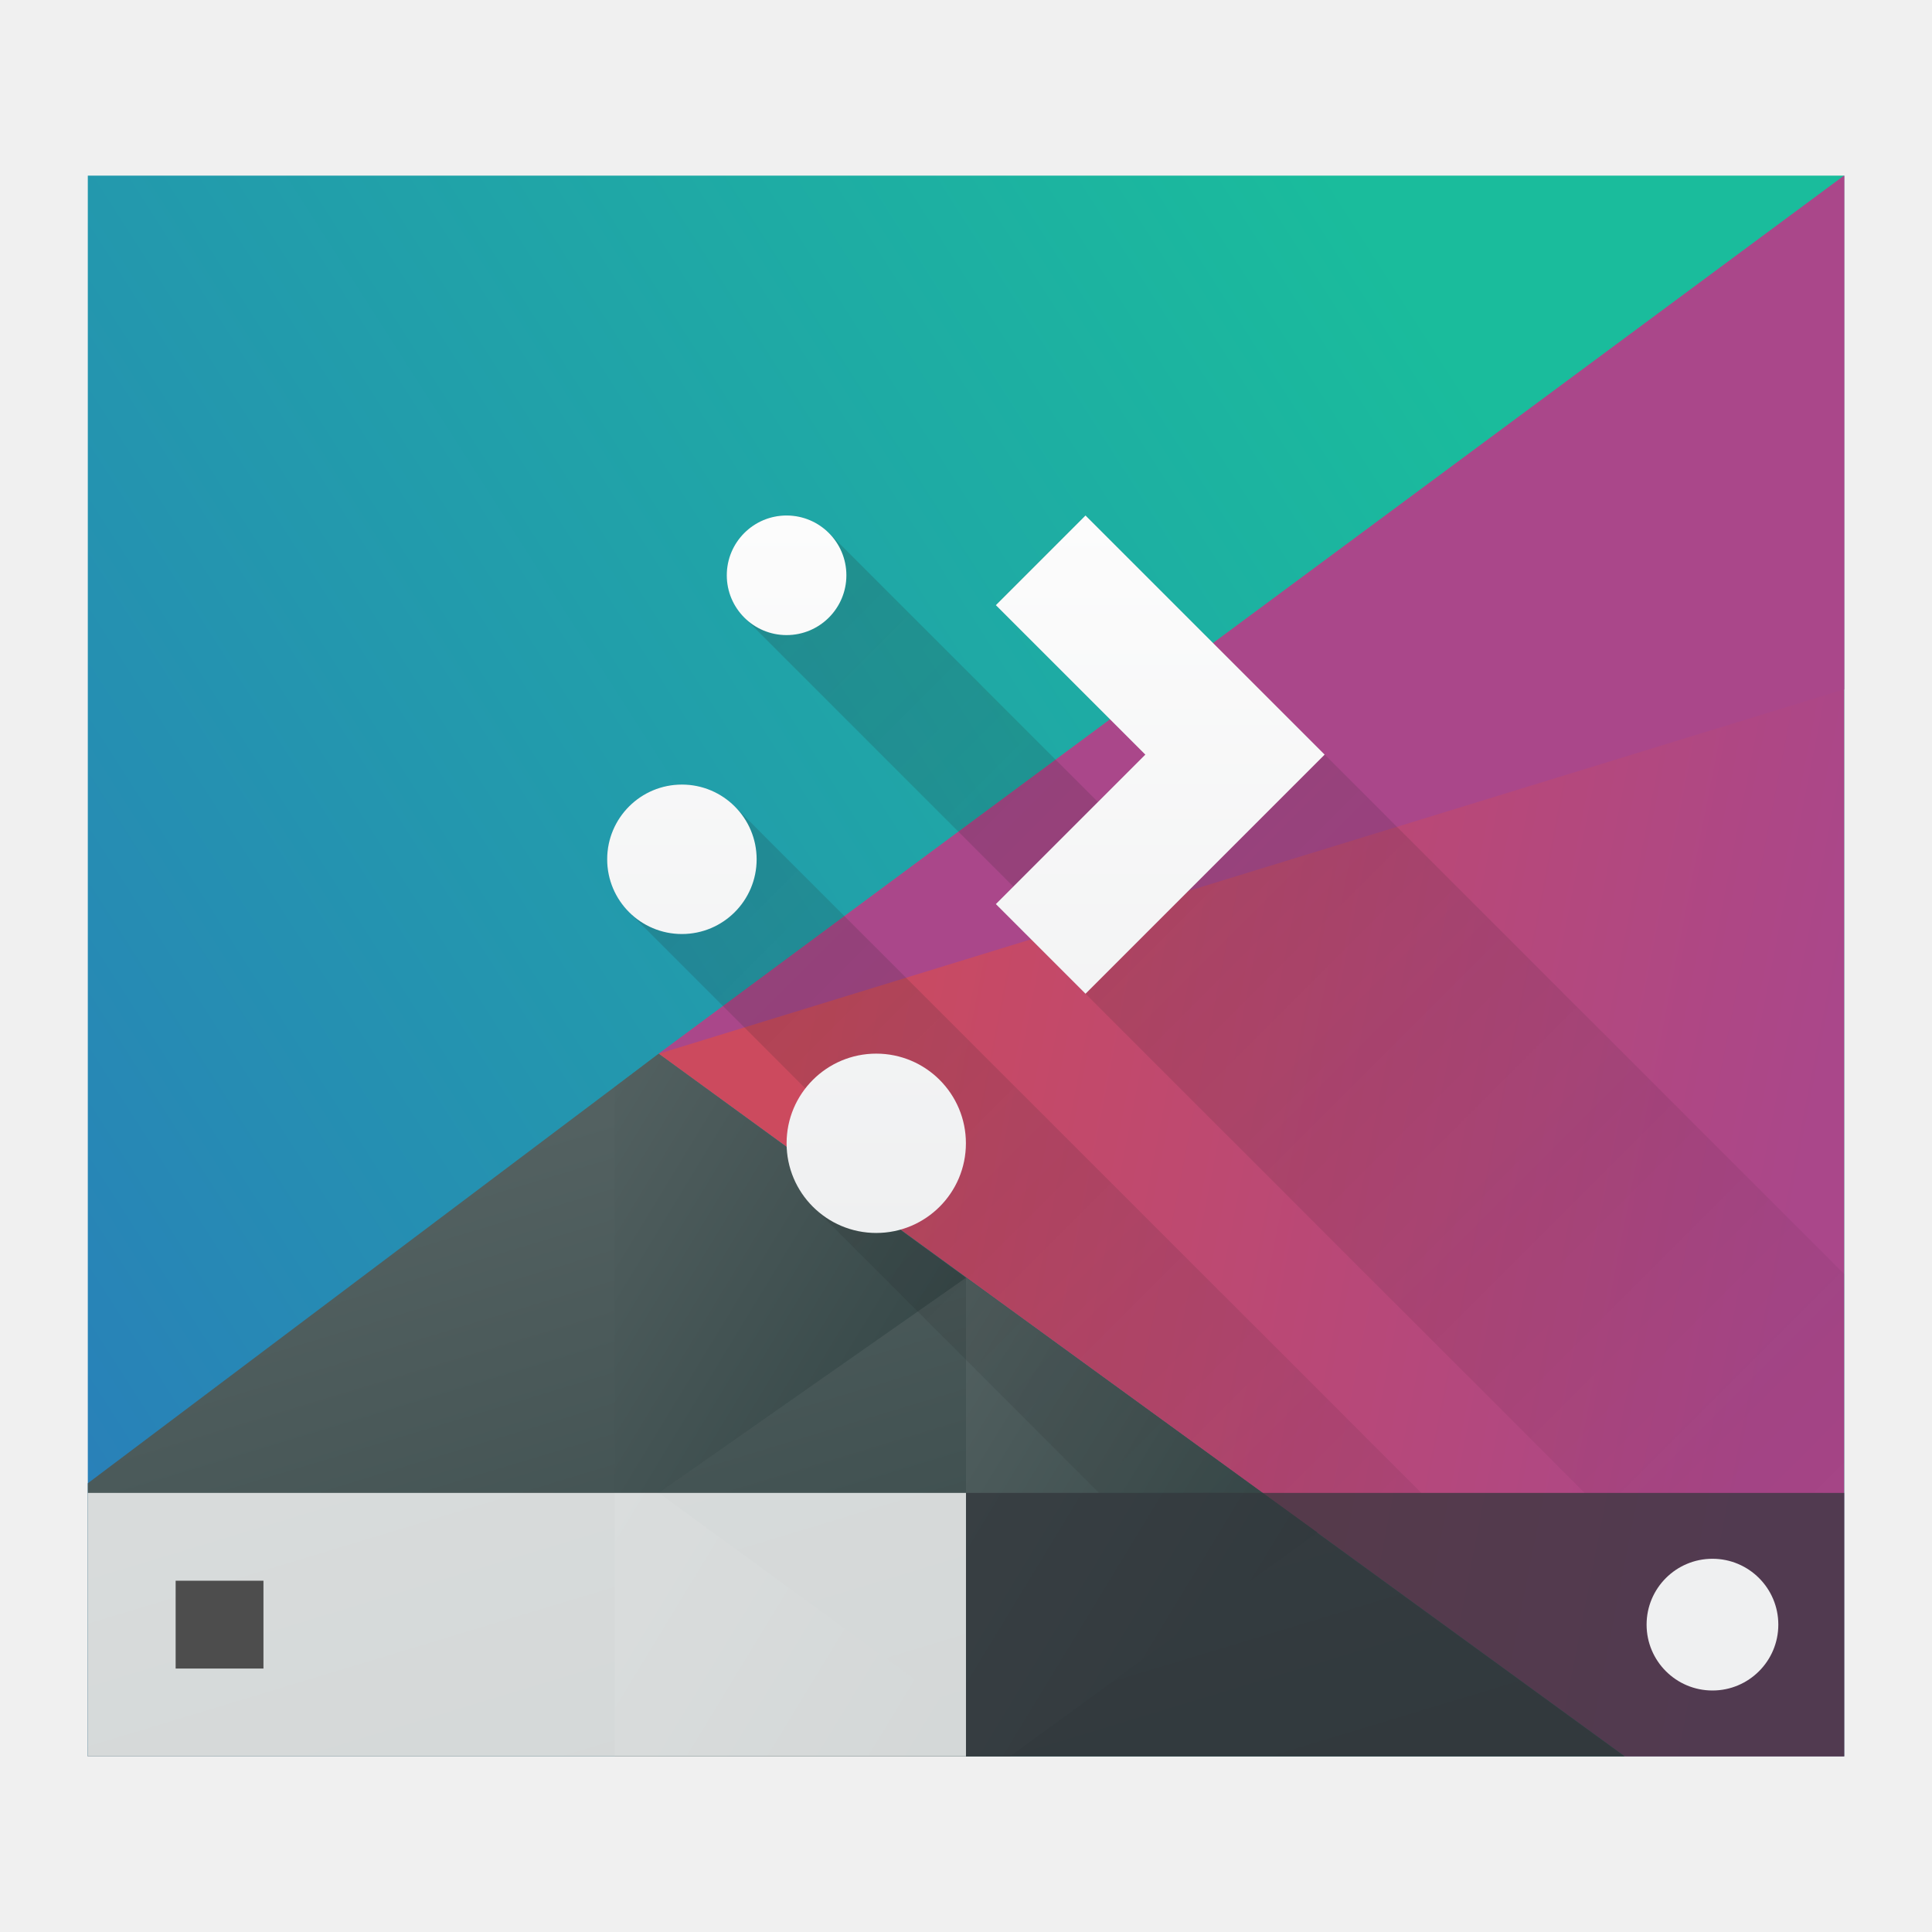
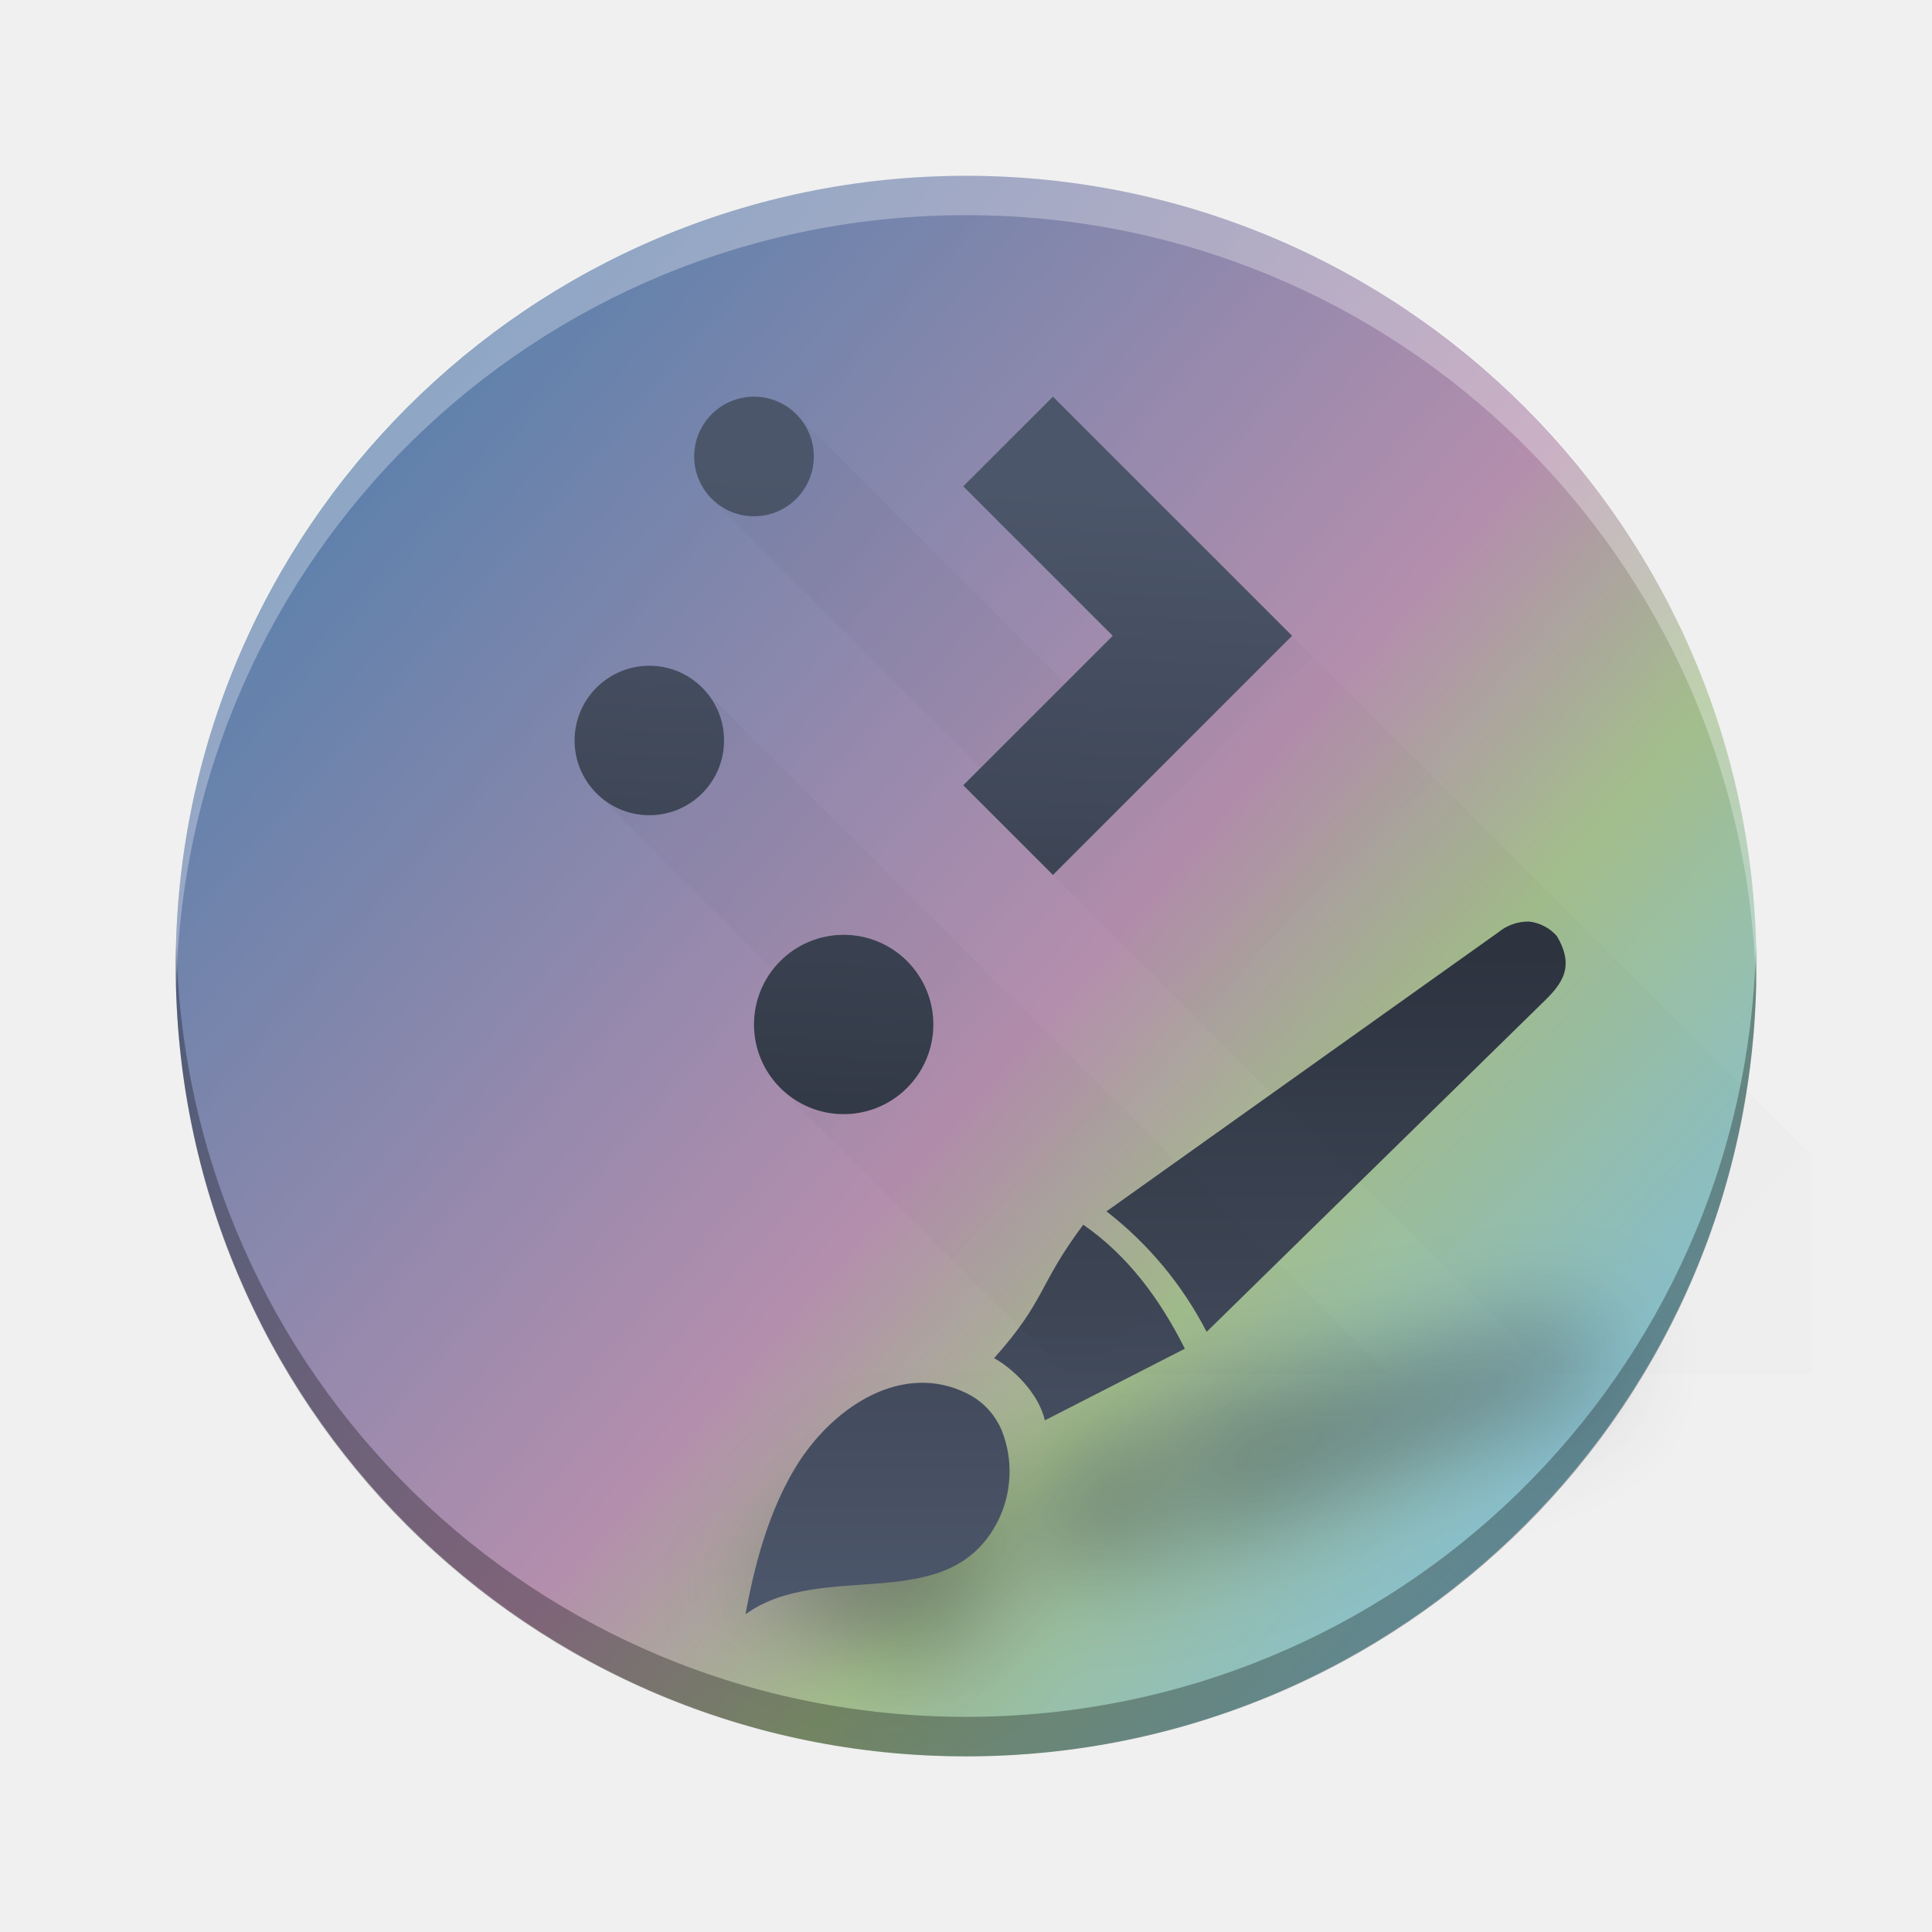
- <svg xmlns="http://www.w3.org/2000/svg" xmlns:xlink="http://www.w3.org/1999/xlink" height="22" width="22">
-   <linearGradient id="a" gradientTransform="matrix(1 0 0 1.028572 -.00001 -14.39473)" gradientUnits="userSpaceOnUse" x1="418.17" x2="384.571" y1="503.079" y2="531.458">
-     <stop offset="0" stop-color="#1abc9c" />
-     <stop offset="1" stop-color="#2980b9" />
+ <svg xmlns="http://www.w3.org/2000/svg" xmlns:xlink="http://www.w3.org/1999/xlink" height="22" width="22" version="1.1" id="svg786">
+   <defs id="defs790">
+     <linearGradient id="a-3" x1="428.816" x2="388.865" y1="547.634" y2="499.679" gradientTransform="matrix(0.4500002,0,0,0.4468594,-172.8566,-223.0021)" gradientUnits="userSpaceOnUse">
+       <stop stop-color="#bdc3c7" offset="0" id="stop2193" />
+       <stop stop-color="#eff0f1" offset="1" id="stop2195" />
+     </linearGradient>
+     <linearGradient id="c-3" y1="521.15" x1="394.22" y2="533.41" gradientUnits="userSpaceOnUse" x2="416.85" gradientTransform="translate(-12.764,-10.07)">
+       <stop stop-color="#292c2f" id="stop225" />
+       <stop offset="1" stop-opacity="0" id="stop227" />
+     </linearGradient>
+     <linearGradient id="linearGradient1889" gradientUnits="userSpaceOnUse" x1="19.915" x2="33.915" y1="-5.593" y2="8.407" gradientTransform="translate(-43.93261,-24.93042)">
+       <stop offset="0" stop-color="#292c2f" id="stop743-6" />
+       <stop offset="1" stop-opacity="0" id="stop745-7" />
+     </linearGradient>
+     <linearGradient id="linearGradient1893" gradientUnits="userSpaceOnUse" x1="6.915" x2="6.915" y1="18.042" y2="9.872" gradientTransform="translate(-43.93261,-28.93237)">
+       <stop offset="0" stop-color="#eff0f1" id="stop738-5" />
+       <stop offset="1" stop-color="#fcfcfc" id="stop740-3" />
+     </linearGradient>
+     <linearGradient xlink:href="#linearGradient1495" id="linearGradient4210" x1="-33.715" y1="-15.191" x2="-47.271" y2="-3.395" gradientUnits="userSpaceOnUse" gradientTransform="translate(29.92349,20.78814)" />
+     <linearGradient id="linearGradient1495">
+       <stop style="stop-color:#5e81ac;stop-opacity:1;" offset="0" id="stop1491" />
+       <stop style="stop-color:#b48ead;stop-opacity:1;" offset="0.559" id="stop1663" />
+       <stop style="stop-color:#a3be8c;stop-opacity:1;" offset="0.746" id="stop1661" />
+       <stop style="stop-color:#88c0d0;stop-opacity:1;" offset="1" id="stop1493" />
+     </linearGradient>
+     <filter id="filter30427-0" x="-0.134" y="-0.339" width="1.268" height="1.678" color-interpolation-filters="sRGB">
+       <feGaussianBlur stdDeviation="0.483" id="feGaussianBlur37-2" />
+     </filter>
+     <linearGradient xlink:href="#linearGradient29728" id="linearGradient4313" gradientUnits="userSpaceOnUse" gradientTransform="matrix(1.127584,0,0,1.127584,3.40214,3.847082)" x1="8.989" y1="6.207" x2="8.989" y2="12.653" />
+     <linearGradient id="linearGradient29728" x1="8.989" x2="8.989" y1="6.207" y2="12.653" gradientUnits="userSpaceOnUse" gradientTransform="matrix(1.127584,0,0,1.127584,1.242767,1.474212)">
+       <stop stop-color="#2e3440" offset="0" id="stop32" />
+       <stop stop-color="#4c566a" offset="1" id="stop34" />
+     </linearGradient>
+     <linearGradient xlink:href="#i" id="linearGradient880" gradientUnits="userSpaceOnUse" gradientTransform="translate(-0.3715205,-1.353259)" x1="19.915" y1="-5.593" x2="33.915" y2="8.407" />
+     <linearGradient xlink:href="#linearGradient29728" id="linearGradient1493" x1="40.811" y1="-13.856" x2="41.265" y2="-22.336" gradientUnits="userSpaceOnUse" gradientTransform="translate(-30.29637,27.87288)" />
+   </defs>
+   <linearGradient id="a" gradientTransform="matrix(0.4166665,0,0,0.5499997,-188.6569,-279.0888)" gradientUnits="userSpaceOnUse" x1="418.17" x2="384.571" y1="503.079" y2="531.458">
+     <stop offset="0" stop-color="#1abc9c" id="stop719" />
+     <stop offset="1" stop-color="#2980b9" id="stop721" />
  </linearGradient>
-   <linearGradient id="b" gradientUnits="userSpaceOnUse" x1="29.851" x2="54.318" y1="22.349" y2="28.506">
-     <stop offset="0" stop-color="#cc4a5e" />
-     <stop offset="1" stop-color="#aa478a" />
+   <linearGradient id="b" gradientUnits="userSpaceOnUse" x1="29.851" x2="54.318" y1="22.349" y2="28.506" gradientTransform="matrix(0.4545455,0,0,0.5833328,-4.454543,-1.500031)">
+     <stop offset="0" stop-color="#cc4a5e" id="stop724" />
+     <stop offset="1" stop-color="#aa478a" id="stop726" />
  </linearGradient>
-   <linearGradient id="c" gradientUnits="userSpaceOnUse" x1="24.394" x2="20.646" xlink:href="#d" y1="41.224" y2="25.343" />
+   <linearGradient id="c" gradientUnits="userSpaceOnUse" x1="24.394" x2="20.646" xlink:href="#d" y1="41.224" y2="25.343" gradientTransform="matrix(0.4545455,0,0,0.5833328,-4.454543,-1.500031)" />
  <linearGradient id="d">
-     <stop offset="0" stop-color="#334545" />
-     <stop offset="1" stop-color="#536161" />
+     <stop offset="0" stop-color="#334545" id="stop730" />
+     <stop offset="1" stop-color="#536161" id="stop732" />
  </linearGradient>
-   <linearGradient id="e" gradientTransform="matrix(-1 0 0 1 839.1428 -40.00001)" gradientUnits="userSpaceOnUse" x1="430.571" x2="440.171" xlink:href="#d" y1="569.98" y2="562.499" />
-   <linearGradient id="f" gradientTransform="matrix(-.4166665 0 0 .5347215 190.4047 -283.7805)" gradientUnits="userSpaceOnUse" x1="430.571" x2="440.171" xlink:href="#d" y1="569.98" y2="562.499" />
-   <linearGradient id="g" gradientTransform="matrix(-.4166665 0 0 .5347215 194.4047 -286.3305)" gradientUnits="userSpaceOnUse" x1="430.571" x2="440.171" xlink:href="#d" y1="569.98" y2="562.499" />
-   <linearGradient id="h" gradientUnits="userSpaceOnUse" x1="6.915" x2="6.915" y1="18.042" y2="9.872">
-     <stop offset="0" stop-color="#eff0f1" />
-     <stop offset="1" stop-color="#fcfcfc" />
+   <linearGradient id="e" gradientTransform="matrix(-0.4166665,0,0,0.5347215,212.284,-306.8207)" gradientUnits="userSpaceOnUse" x1="430.571" x2="440.171" xlink:href="#d" y1="569.98" y2="562.499" />
+   <linearGradient id="f" gradientTransform="matrix(-0.4166665,0,0,0.5347215,190.4047,-283.7805)" gradientUnits="userSpaceOnUse" x1="430.571" x2="440.171" xlink:href="#d" y1="569.98" y2="562.499" />
+   <linearGradient id="g" gradientTransform="matrix(-0.4166665,0,0,0.5347215,194.4047,-286.3305)" gradientUnits="userSpaceOnUse" x1="430.571" x2="440.171" xlink:href="#d" y1="569.98" y2="562.499" />
+   <linearGradient id="h" gradientUnits="userSpaceOnUse" x1="6.915" x2="6.915" y1="18.042" y2="9.872" gradientTransform="translate(-43.93261,-28.93237)">
+     <stop offset="0" stop-color="#eff0f1" id="stop738" />
+     <stop offset="1" stop-color="#fcfcfc" id="stop740" />
  </linearGradient>
-   <linearGradient id="i" gradientUnits="userSpaceOnUse" x1="19.915" x2="33.915" y1="-5.593" y2="8.407">
-     <stop offset="0" stop-color="#292c2f" />
-     <stop offset="1" stop-opacity="0" />
+   <linearGradient id="i" gradientUnits="userSpaceOnUse" x1="19.915" x2="33.915" y1="-5.593" y2="8.407" gradientTransform="translate(-43.93261,-24.93042)">
+     <stop offset="0" stop-color="#292c2f" id="stop743" />
+     <stop offset="1" stop-opacity="0" id="stop745" />
  </linearGradient>
-   <g transform="matrix(.4166665 0 0 .5347215 -159.238 -267.3916)">
-     <path d="m384.571 503.798v33.662h48v-33.662z" fill="url(#a)" stroke-width="1.106" />
-     <g stroke-linecap="round">
-       <g stroke-width="2">
-         <path d="m56 6-29.7 17.143 24.2 13.714h5.5z" fill="url(#b)" transform="matrix(1.09091 0 0 1.09091 371.4805 497.2525)" />
-         <path d="m26.3 23.143-14.3 8.383v5.331h38.5z" fill="url(#c)" transform="matrix(1.09091 0 0 1.09091 371.4805 497.2525)" />
-         <path d="m408.571 527.268-8.4-4.769-1.2.711v8.64h1.2z" fill="url(#e)" />
-       </g>
-       <path d="m11 14.55v5.45h.5l3.5-2.55z" fill="url(#g)" stroke-width=".944" transform="matrix(2.400001 0 0 1.870132 382.1714 500.0578)" />
-       <path d="m7 17v3h4v-.449l-3.5-2.551z" fill="url(#f)" stroke-width=".944" transform="matrix(2.400001 0 0 1.870132 382.1714 500.0578)" />
-       <path d="m400.171 522.499 32.4-18.701-0 10.94z" fill="#aa478a" stroke-width="2" />
-     </g>
-   </g>
-   <path d="m11 17h10v3h-10z" fill="#31363b" fill-opacity=".863" opacity=".85" stroke-linejoin="round" stroke-width="2" />
-   <g transform="matrix(.625 0 0 .625 -239.3571 -321.6238)">
-     <path d="m384.571 541.798h16v4.8h-16z" fill="#fff" fill-opacity=".784" stroke-width=".775" />
-     <g transform="matrix(1.6 0 0 1.6 382.9714 514.5981)">
-       <path d="m2 18v1h1v-1z" fill="#4d4d4d" />
-       <path d="m19.5 17.75a.75.75 0 0 0 -.75.75.75.75 0 0 0 .75.75.75.75 0 0 0 .75-.75.75.75 0 0 0 -.75-.75z" fill="#eff0f1" />
-     </g>
-   </g>
-   <g transform="translate(-.00006 -4.00209)">
-     <path d="m8.957 5.869c-.376 0-.68.306-.68.682 0 .181.072.355.199.482l3.062 3.062-.199.199 1.021 1.021 5.684 5.684h2.955v-2.492l-8.639-8.639-1.021 1.021 1.703 1.703-.541.539-3.062-3.062c-.123-.123-.294-.201-.482-.201zm-1.191 3.064c-.226 0-.442.09-.602.25-.16.16-.25.376-.25.602 0 .235.096.448.25.602l2.01 2.01c-.138.178-.217.396-.217.623 0 .271.107.529.299.721l3.26 3.26h3.67l-7.818-7.816c-.16-.16-.376-.25-.602-.25z" fill="url(#i)" opacity=".2" transform="translate(0 4.00195)" />
-     <path d="m8.957 9.872a.681.681 0 0 0 -.681.681.681.681 0 0 0 .681.681.681.681 0 0 0 .681-.681.681.681 0 0 0 -.681-.681zm3.404 0-1.021 1.021 1.702 1.702-1.702 1.702 1.021 1.021 2.723-2.723zm-4.596 3.064a.851.851 0 0 0 -.851.851.851.851 0 0 0 .851.851.851.851 0 0 0 .851-.851.851.851 0 0 0 -.851-.851zm2.213 3.064a1.021 1.021 0 0 0 -1.021 1.021 1.021 1.021 0 0 0 1.021 1.021 1.021 1.021 0 0 0 1.021-1.021 1.021 1.021 0 0 0 -1.021-1.021z" fill="url(#h)" stroke-width="1.362" />
-   </g>
+   <rect width="17.999" x="-20" y="2.002" rx="9" height="17.998" transform="scale(-1,1)" id="rect223" ry="8.999" style="fill:url(#linearGradient4210);fill-opacity:1" />
+   <path style="display:inline;overflow:visible;opacity:0.3;fill:#000000;fill-opacity:1;stroke-width:1.26;stroke-opacity:0.55" d="m 2.006,10.776 c -0.002,0.075 -0.005,0.15 -0.005,0.225 0,4.986 4.014,8.999 9,8.999 4.986,0 9,-4.014 9,-8.999 0,-0.075 -0.003,-0.15 -0.005,-0.225 -0.119,4.881 -4.086,8.774 -8.994,8.774 -4.91,0 -8.875,-3.893 -8.994,-8.774" id="path225" />
+   <path d="m 2.006,11.224 c -0.002,-0.075 -0.005,-0.149 -0.005,-0.225 C 2,6.014 6.014,2 11,2 c 4.986,0 9,4.014 9,8.999 0,0.075 -0.003,0.15 -0.005,0.225 -0.119,-4.881 -4.086,-8.774 -8.994,-8.774 -4.91,0 -8.875,3.893 -8.994,8.774" style="display:inline;overflow:visible;opacity:0.3;fill:#ffffff;fill-opacity:1;stroke-width:1.26;stroke-opacity:0.55" id="path229" />
+   <path class="cls-1" d="m 4.494,12.863 c 0.798,-0.17 1.519,0.922 2.254,0.247 A 0.936,1.123 2.037 0 0 7.111,12.315 0.612,0.735 2.037 0 0 7.06,11.959 0.667,0.801 2.037 0 0 6.987,11.815 c -0.366,-0.57 -1.038,-0.455 -1.508,-0.118 -0.432,0.309 -0.768,0.813 -0.986,1.165 z m 4.226,-2.1 a 3.05,3.66 2.037 0 1 0.307,1.534 l 3.751,-1.532 c 0.234,-0.09 0.389,-0.191 0.368,-0.549 A 0.365,0.438 2.037 0 0 12.989,9.962 0.398,0.478 2.037 0 0 12.717,9.925 Z m -1.396,0.848 c 0.104,0.174 0.206,0.513 0.152,0.788 l 1.324,-0.044 c -0.003,-0.568 -0.086,-1.101 -0.305,-1.572 -0.578,0.363 -0.555,0.519 -1.17,0.828 z" fill="#2e3440" filter="url(#filter30427)" opacity="0.4" stroke-width="0.062" id="path60-5" style="fill-rule:evenodd;filter:url(#filter30427-0)" transform="matrix(1.127584,0,0,1.127584,3.40214,3.847079)" />
+   <path class="cls-1" d="m 8.49,18.381 c 0.889,-0.637 2.315,0.047 2.875,-1.064 a 1.266,1.266 0 0 0 0.047,-1.016 0.828,0.828 0 0 0 -0.241,-0.331 0.903,0.903 0 0 0 -0.16,-0.103 C 10.279,15.504 9.516,16.013 9.111,16.627 c -0.372,0.565 -0.532,1.27 -0.622,1.753 z m 4.11,-4.587 a 4.127,4.127 0 0 1 1.14,1.372 l 3.814,-3.736 c 0.241,-0.228 0.38,-0.42 0.175,-0.77 a 0.494,0.494 0 0 0 -0.317,-0.166 0.539,0.539 0 0 0 -0.35,0.122 z m -1.28,1.672 c 0.214,0.116 0.508,0.399 0.578,0.708 l 1.594,-0.816 c -0.287,-0.573 -0.654,-1.064 -1.157,-1.412 -0.524,0.704 -0.418,0.849 -1.015,1.52 z" fill="url(#linearGradient29728)" stroke-width="0.076" id="path62-9" style="fill:url(#linearGradient4313);fill-rule:evenodd" />
+   <path d="m 8.586,4.516 c -0.376,0 -0.68,0.306 -0.68,0.682 0,0.181 0.072,0.355 0.199,0.482 l 3.062,3.062 -0.199,0.199 1.021,1.021 5.684,5.684 H 20.628 V 13.155 L 11.99,4.516 10.968,5.537 12.671,7.24 12.13,7.78 9.068,4.717 C 8.945,4.594 8.774,4.516 8.586,4.516 Z m -1.191,3.064 c -0.226,0 -0.442,0.09 -0.602,0.25 -0.16,0.16 -0.25,0.376 -0.25,0.602 0,0.235 0.096,0.448 0.25,0.602 l 2.01,2.01 c -0.138,0.178 -0.217,0.396 -0.217,0.623 0,0.271 0.107,0.529 0.299,0.721 l 3.26,3.26 h 3.67 L 7.996,7.83 c -0.16,-0.16 -0.376,-0.25 -0.602,-0.25 z" fill="url(#i)" opacity="0.2" id="path780-5-6" style="opacity:0.041;fill:url(#linearGradient880)" />
+   <path d="m 8.586,4.517 a 0.681,0.681 0 0 0 -0.681,0.681 0.681,0.681 0 0 0 0.681,0.681 0.681,0.681 0 0 0 0.681,-0.681 0.681,0.681 0 0 0 -0.681,-0.681 z m 3.404,0 -1.021,1.021 1.702,1.702 -1.702,1.702 1.021,1.021 2.723,-2.723 z m -4.596,3.064 a 0.851,0.851 0 0 0 -0.851,0.851 0.851,0.851 0 0 0 0.851,0.851 0.851,0.851 0 0 0 0.851,-0.851 0.851,0.851 0 0 0 -0.851,-0.851 z m 2.213,3.064 a 1.021,1.021 0 0 0 -1.021,1.021 1.021,1.021 0 0 0 1.021,1.021 1.021,1.021 0 0 0 1.021,-1.021 1.021,1.021 0 0 0 -1.021,-1.021 z" stroke-width="1.362" id="path782-6-2" style="fill:url(#linearGradient1493);fill-opacity:1" />
</svg>
